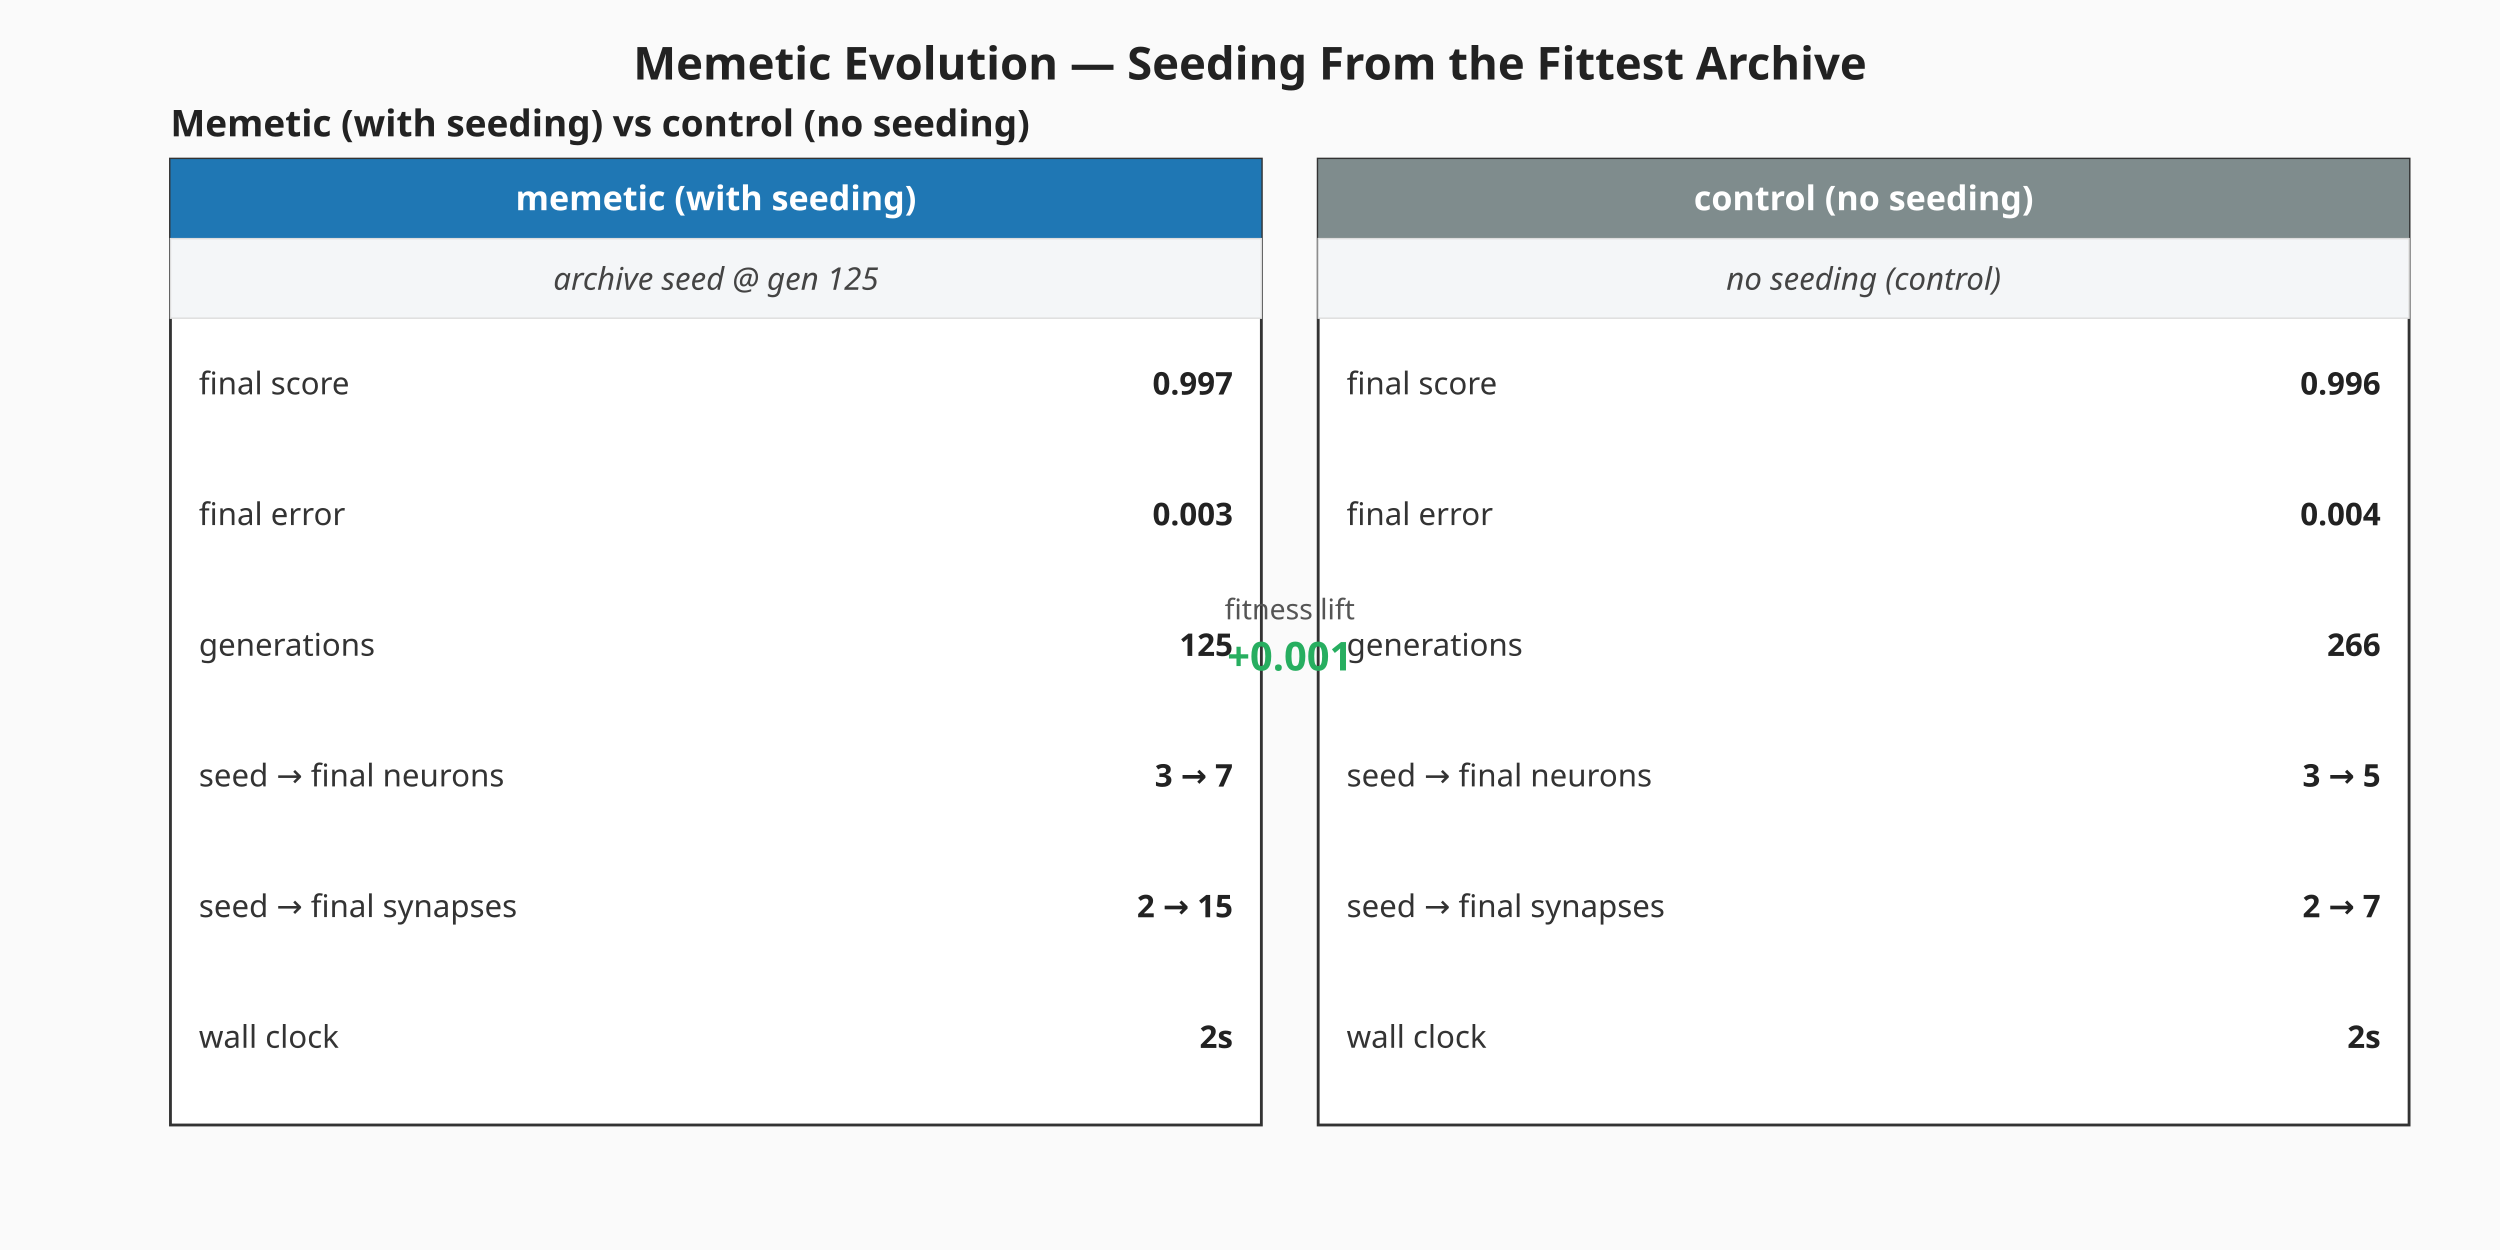
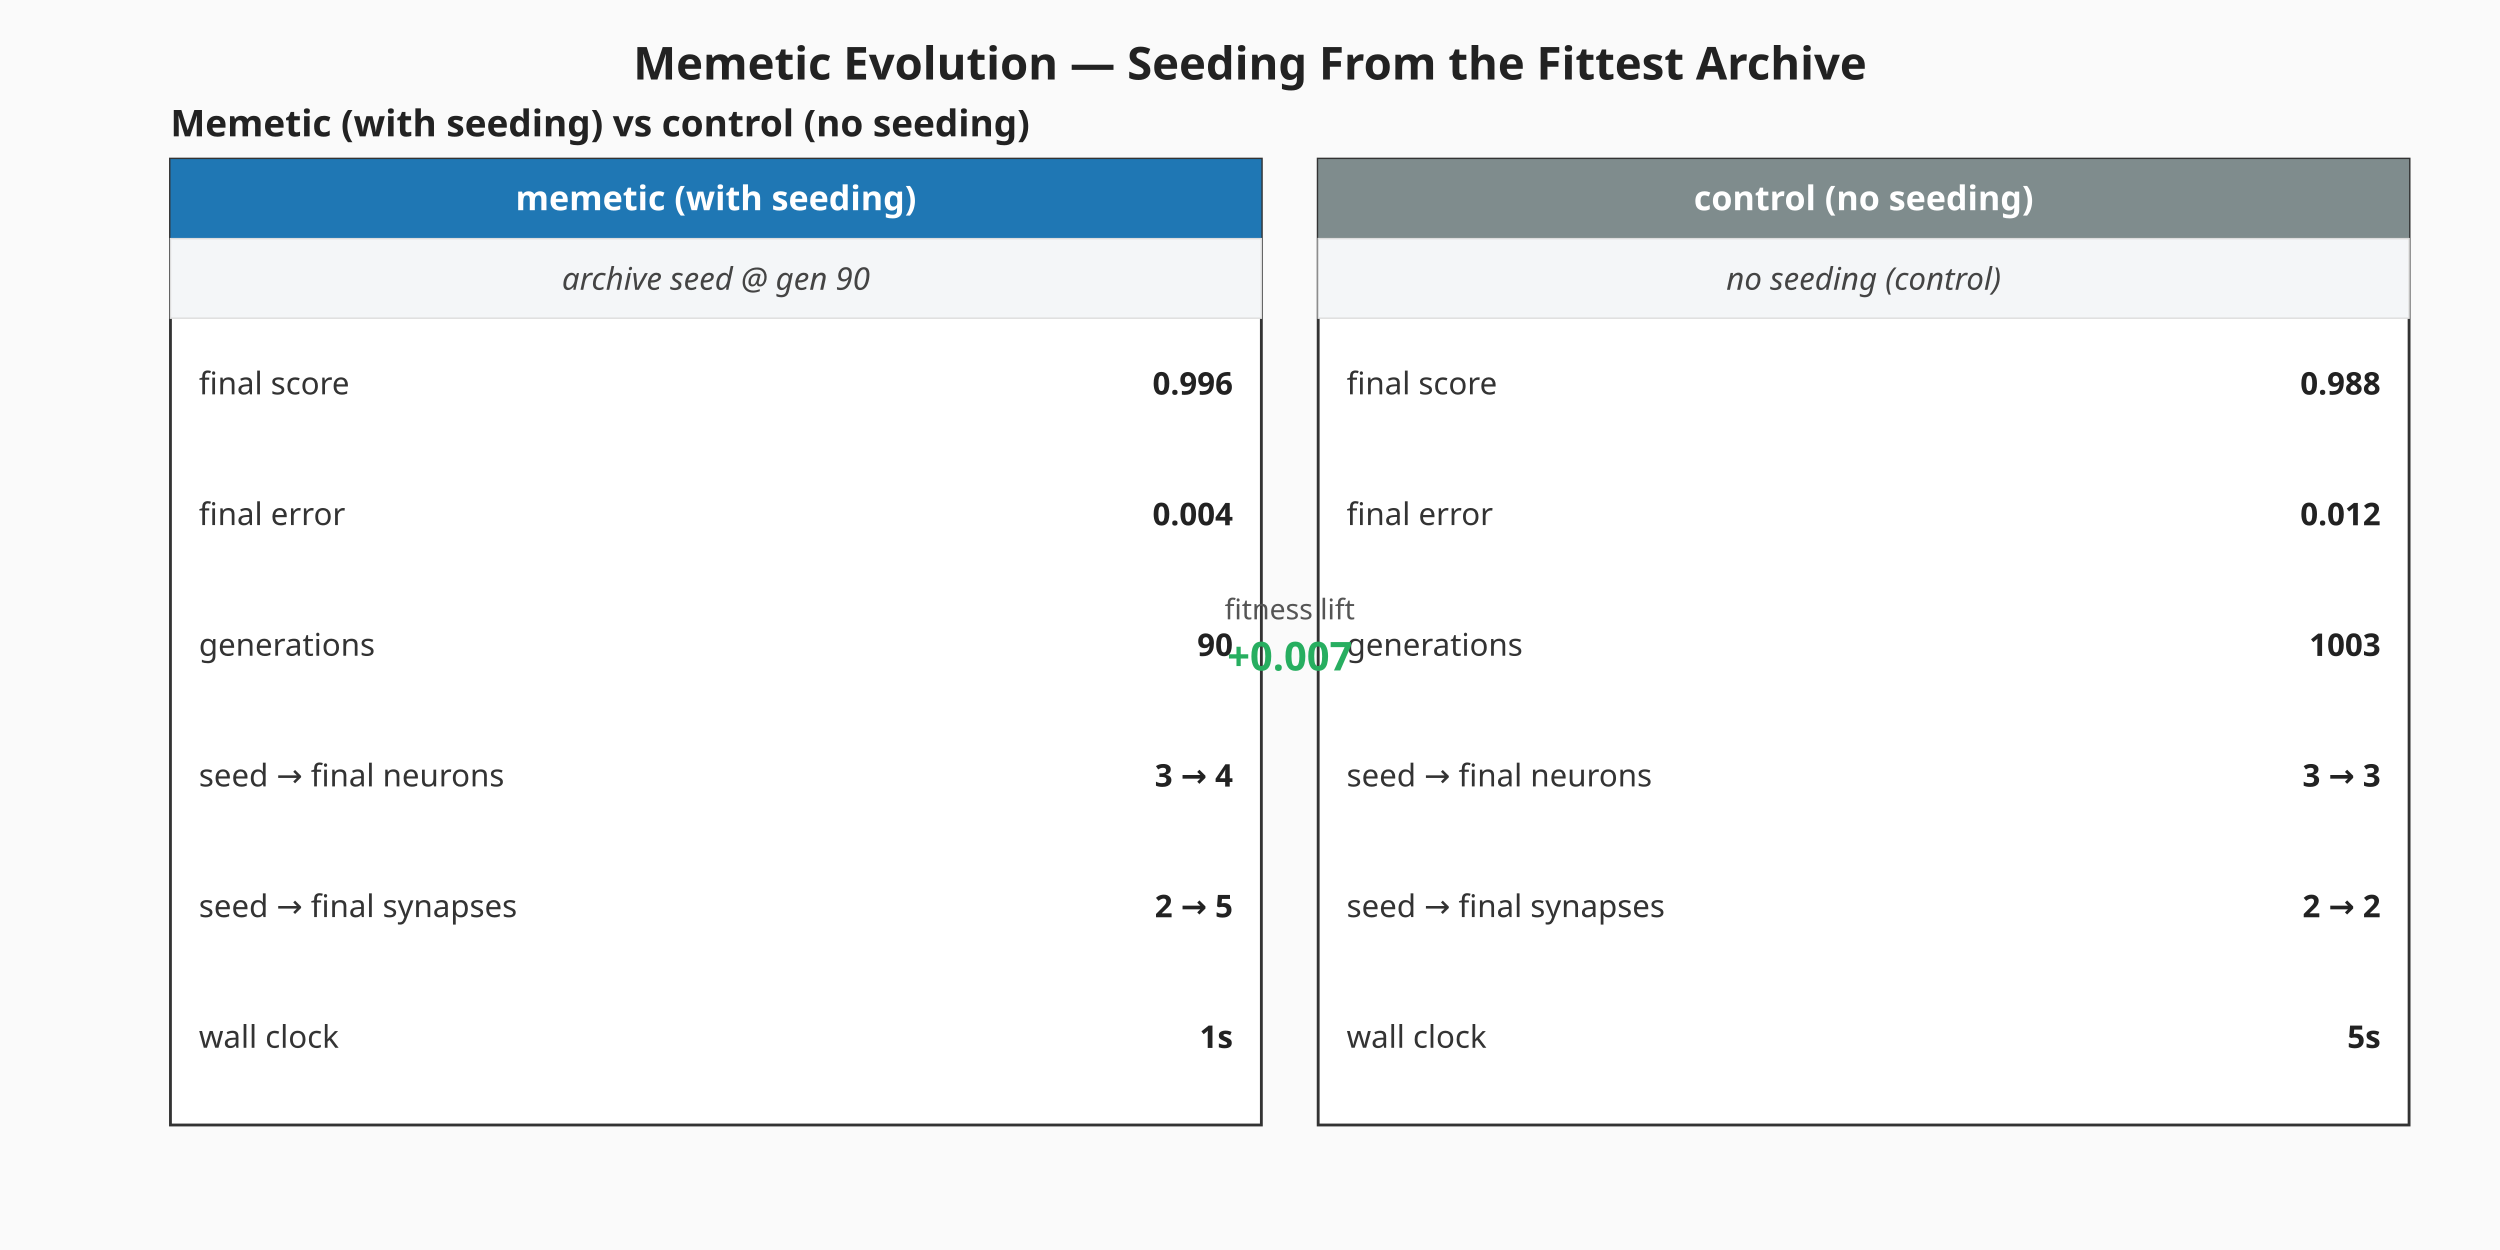
<svg xmlns="http://www.w3.org/2000/svg" viewBox="0 0 880 440" width="880" height="440" role="img" aria-label="Memetic vs control milestone summary">
  <rect width="880" height="440" fill="#fafafa" />
  <text x="440" y="28" text-anchor="middle" font-family="sans-serif" font-size="16" font-weight="bold" fill="#222">Memetic Evolution — Seeding From the Fittest Archive</text>
  <g class="memetic-milestone-panel" font-family="sans-serif">
    <text x="60" y="48.00" font-size="13" font-weight="bold" fill="#222">Memetic (with seeding) vs control (no seeding)</text>
    <g class="memetic-column">
      <rect x="60.00" y="56.00" width="384.00" height="340.00" fill="#ffffff" stroke="#333" stroke-width="1" />
      <rect x="60.00" y="56.00" width="384.00" height="28.00" fill="#1f77b4" />
      <text x="252.00" y="74.00" text-anchor="middle" font-size="12" font-weight="bold" fill="#ffffff">memetic (with seeding)</text>
      <rect class="seeding-annotation" x="60.00" y="84.00" width="384.00" height="28.00" fill="#f4f6f8" stroke="#ddd" stroke-width="0.5" />
-       <text x="252.00" y="102.00" text-anchor="middle" font-size="11" fill="#444" font-style="italic">archive seed @ gen 125</text>
+       <text x="252.00" y="102.00" text-anchor="middle" font-size="11" fill="#444" font-style="italic">archive seed @ gen 90</text>
      <text x="70.00" y="135.00" dominant-baseline="middle" font-size="11" fill="#333">final score</text>
-       <text x="434.00" y="135.00" text-anchor="end" dominant-baseline="middle" font-size="11" font-weight="bold" fill="#222">0.997</text>
+       <text x="434.00" y="135.00" text-anchor="end" dominant-baseline="middle" font-size="11" font-weight="bold" fill="#222">0.996</text>
      <text x="70.00" y="181.00" dominant-baseline="middle" font-size="11" fill="#333">final error</text>
-       <text x="434.00" y="181.00" text-anchor="end" dominant-baseline="middle" font-size="11" font-weight="bold" fill="#222">0.003</text>
+       <text x="434.00" y="181.00" text-anchor="end" dominant-baseline="middle" font-size="11" font-weight="bold" fill="#222">0.004</text>
      <text x="70.00" y="227.00" dominant-baseline="middle" font-size="11" fill="#333">generations</text>
-       <text x="434.00" y="227.00" text-anchor="end" dominant-baseline="middle" font-size="11" font-weight="bold" fill="#222">125</text>
+       <text x="434.00" y="227.00" text-anchor="end" dominant-baseline="middle" font-size="11" font-weight="bold" fill="#222">90</text>
      <text x="70.00" y="273.00" dominant-baseline="middle" font-size="11" fill="#333">seed → final neurons</text>
-       <text x="434.00" y="273.00" text-anchor="end" dominant-baseline="middle" font-size="11" font-weight="bold" fill="#222">3 → 7</text>
+       <text x="434.00" y="273.00" text-anchor="end" dominant-baseline="middle" font-size="11" font-weight="bold" fill="#222">3 → 4</text>
      <text x="70.00" y="319.00" dominant-baseline="middle" font-size="11" fill="#333">seed → final synapses</text>
-       <text x="434.00" y="319.00" text-anchor="end" dominant-baseline="middle" font-size="11" font-weight="bold" fill="#222">2 → 15</text>
+       <text x="434.00" y="319.00" text-anchor="end" dominant-baseline="middle" font-size="11" font-weight="bold" fill="#222">2 → 5</text>
      <text x="70.00" y="365.00" dominant-baseline="middle" font-size="11" fill="#333">wall clock</text>
-       <text x="434.00" y="365.00" text-anchor="end" dominant-baseline="middle" font-size="11" font-weight="bold" fill="#222">2s</text>
+       <text x="434.00" y="365.00" text-anchor="end" dominant-baseline="middle" font-size="11" font-weight="bold" fill="#222">1s</text>
    </g>
    <g class="control-column">
      <rect x="464.00" y="56.00" width="384.00" height="340.00" fill="#ffffff" stroke="#333" stroke-width="1" />
      <rect x="464.00" y="56.00" width="384.00" height="28.00" fill="#7f8c8d" />
      <text x="656.00" y="74.00" text-anchor="middle" font-size="12" font-weight="bold" fill="#ffffff">control (no seeding)</text>
      <rect class="seeding-annotation" x="464.00" y="84.00" width="384.00" height="28.00" fill="#f4f6f8" stroke="#ddd" stroke-width="0.5" />
      <text x="656.00" y="102.00" text-anchor="middle" font-size="11" fill="#444" font-style="italic">no seeding (control)</text>
      <text x="474.00" y="135.00" dominant-baseline="middle" font-size="11" fill="#333">final score</text>
-       <text x="838.00" y="135.00" text-anchor="end" dominant-baseline="middle" font-size="11" font-weight="bold" fill="#222">0.996</text>
+       <text x="838.00" y="135.00" text-anchor="end" dominant-baseline="middle" font-size="11" font-weight="bold" fill="#222">0.988</text>
      <text x="474.00" y="181.00" dominant-baseline="middle" font-size="11" fill="#333">final error</text>
-       <text x="838.00" y="181.00" text-anchor="end" dominant-baseline="middle" font-size="11" font-weight="bold" fill="#222">0.004</text>
+       <text x="838.00" y="181.00" text-anchor="end" dominant-baseline="middle" font-size="11" font-weight="bold" fill="#222">0.012</text>
      <text x="474.00" y="227.00" dominant-baseline="middle" font-size="11" fill="#333">generations</text>
-       <text x="838.00" y="227.00" text-anchor="end" dominant-baseline="middle" font-size="11" font-weight="bold" fill="#222">266</text>
+       <text x="838.00" y="227.00" text-anchor="end" dominant-baseline="middle" font-size="11" font-weight="bold" fill="#222">1003</text>
      <text x="474.00" y="273.00" dominant-baseline="middle" font-size="11" fill="#333">seed → final neurons</text>
-       <text x="838.00" y="273.00" text-anchor="end" dominant-baseline="middle" font-size="11" font-weight="bold" fill="#222">3 → 5</text>
+       <text x="838.00" y="273.00" text-anchor="end" dominant-baseline="middle" font-size="11" font-weight="bold" fill="#222">3 → 3</text>
      <text x="474.00" y="319.00" dominant-baseline="middle" font-size="11" fill="#333">seed → final synapses</text>
-       <text x="838.00" y="319.00" text-anchor="end" dominant-baseline="middle" font-size="11" font-weight="bold" fill="#222">2 → 7</text>
+       <text x="838.00" y="319.00" text-anchor="end" dominant-baseline="middle" font-size="11" font-weight="bold" fill="#222">2 → 2</text>
      <text x="474.00" y="365.00" dominant-baseline="middle" font-size="11" fill="#333">wall clock</text>
-       <text x="838.00" y="365.00" text-anchor="end" dominant-baseline="middle" font-size="11" font-weight="bold" fill="#222">2s</text>
+       <text x="838.00" y="365.00" text-anchor="end" dominant-baseline="middle" font-size="11" font-weight="bold" fill="#222">5s</text>
    </g>
    <text x="454.00" y="218.00" text-anchor="middle" font-size="10" fill="#555">fitness lift</text>
-     <text x="454.00" y="236.00" text-anchor="middle" font-size="14" font-weight="bold" fill="#27ae60">+0.001</text>
+     <text x="454.00" y="236.00" text-anchor="middle" font-size="14" font-weight="bold" fill="#27ae60">+0.007</text>
  </g>
</svg>
